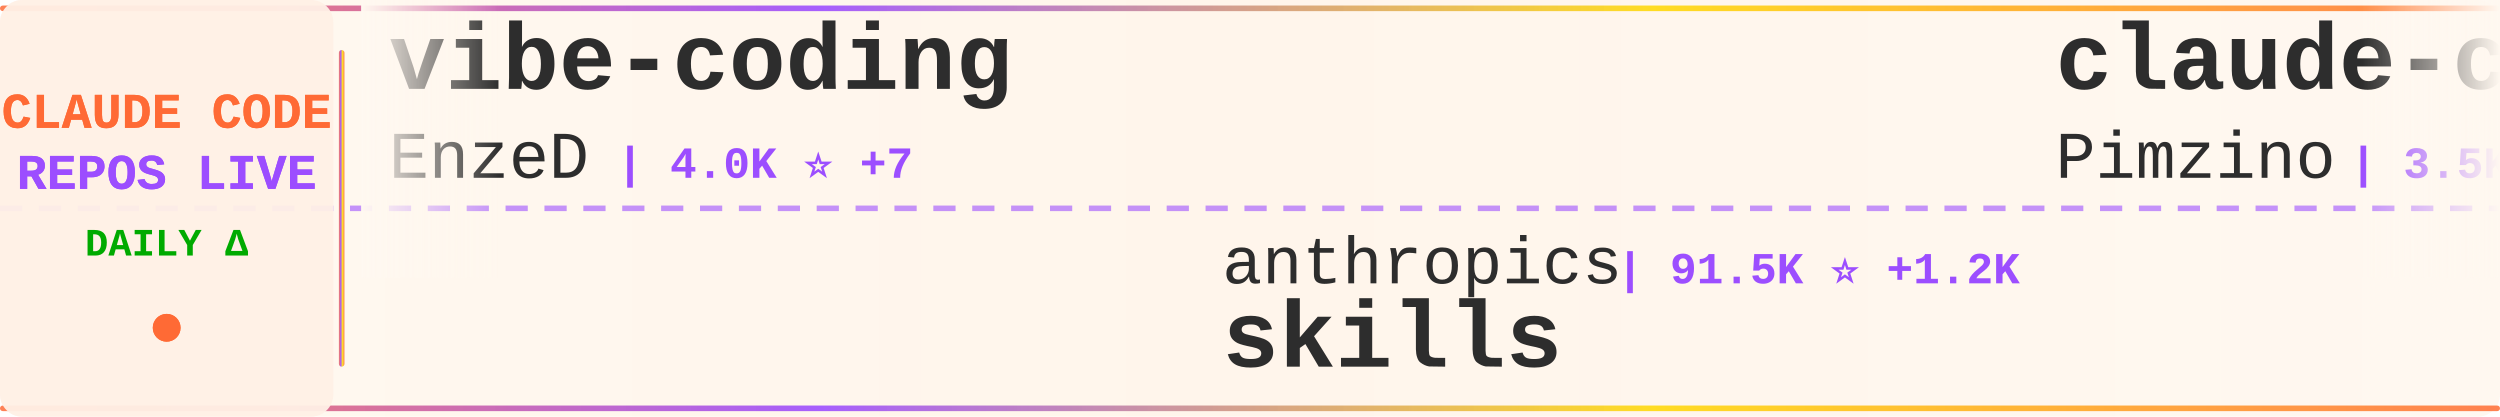
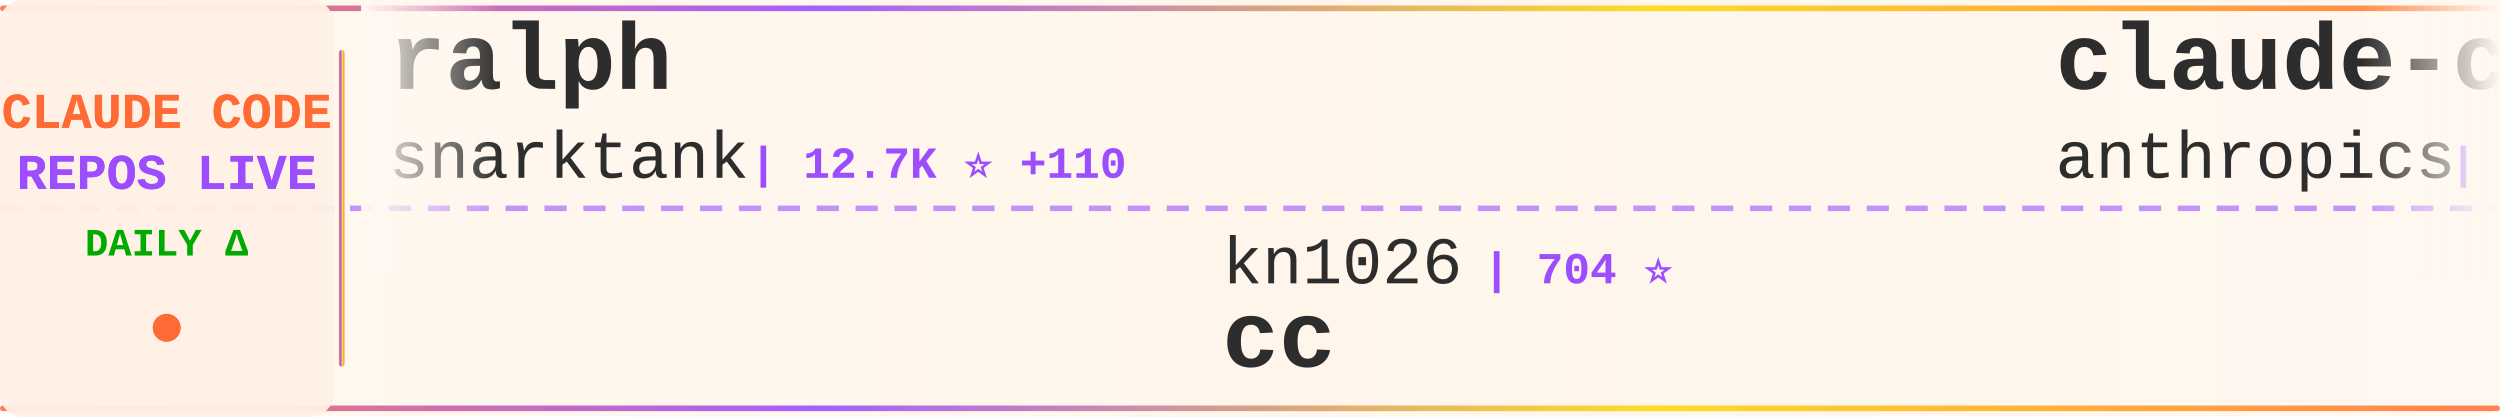
<svg xmlns="http://www.w3.org/2000/svg" width="900" height="150">
  <defs>
    <linearGradient id="tickerBg" x1="0%" y1="0%" x2="100%" y2="0%">
      <stop offset="0%" style="stop-color:#fff8f0;stop-opacity:0.98" />
      <stop offset="50%" style="stop-color:#fff5eb;stop-opacity:1" />
      <stop offset="100%" style="stop-color:#fff8f0;stop-opacity:0.98" />
    </linearGradient>
    <linearGradient id="borderGrad" x1="0%" y1="0%" x2="100%" y2="0%">
      <stop offset="0%" style="stop-color:#FF6B35;stop-opacity:0.85">
        <animate attributeName="stop-opacity" values="0.85;1;0.85" dur="2s" repeatCount="indefinite" />
      </stop>
      <stop offset="33%" style="stop-color:#9C4EFF;stop-opacity:0.9">
        <animate attributeName="stop-opacity" values="0.9;1;0.9" dur="2.2s" repeatCount="indefinite" />
      </stop>
      <stop offset="66%" style="stop-color:#FFD700;stop-opacity:0.85">
        <animate attributeName="stop-opacity" values="0.85;1;0.85" dur="1.8s" repeatCount="indefinite" />
      </stop>
      <stop offset="100%" style="stop-color:#FF6B35;stop-opacity:0.85">
        <animate attributeName="stop-opacity" values="0.85;1;0.85" dur="2s" repeatCount="indefinite" />
      </stop>
    </linearGradient>
    <filter id="textGlow">
      <feGaussianBlur stdDeviation="0.15" result="coloredBlur" />
      <feMerge>
        <feMergeNode in="coloredBlur" />
        <feMergeNode in="SourceGraphic" />
      </feMerge>
    </filter>
    <filter id="metricGlow">
      <feGaussianBlur stdDeviation="0.2" result="coloredBlur" />
      <feMerge>
        <feMergeNode in="coloredBlur" />
        <feMergeNode in="SourceGraphic" />
      </feMerge>
    </filter>
    <linearGradient id="leftFade" x1="0%" y1="0%" x2="100%" y2="0%">
      <stop offset="0%" style="stop-color:#fff8f0;stop-opacity:1" />
      <stop offset="100%" style="stop-color:#fff8f0;stop-opacity:0" />
    </linearGradient>
    <linearGradient id="rightFade" x1="0%" y1="0%" x2="100%" y2="0%">
      <stop offset="0%" style="stop-color:#fff8f0;stop-opacity:0" />
      <stop offset="100%" style="stop-color:#fff8f0;stop-opacity:1" />
    </linearGradient>
  </defs>
  <rect width="900" height="150" fill="url(#tickerBg)" rx="8" />
  <rect x="0" y="2" width="900" height="2" fill="url(#borderGrad)" rx="1" />
  <rect x="0" y="146" width="900" height="2" fill="url(#borderGrad)" rx="1" />
  <line x1="0" y1="75" x2="900" y2="75" stroke="#9C4EFF" stroke-width="2" stroke-dasharray="8 6" opacity="0.6" />
  <rect x="0" y="0" width="120" height="150" fill="#fff0e6" opacity="0.95" rx="8" />
  <text x="60" y="46" font-family="'Courier New', monospace" font-size="18" font-weight="bold" fill="#FF6B35" text-anchor="middle" filter="url(#textGlow)">
    CLAUDE CODE
  </text>
  <text x="60" y="68" font-family="'Courier New', monospace" font-size="18" font-weight="bold" fill="#9C4EFF" text-anchor="middle" filter="url(#textGlow)">
    REPOS LIVE
  </text>
  <text x="60" y="92" font-family="'Courier New', monospace" font-size="14" font-weight="bold" fill="#00aa00" text-anchor="middle">
    DAILY Δ
  </text>
  <circle cx="60" cy="118" r="5" fill="#FF6B35" filter="url(#metricGlow)">
    <animate attributeName="r" values="4;6;4" dur="1.5s" repeatCount="indefinite" />
    <animate attributeName="opacity" values="0.6;1;0.6" dur="1.5s" repeatCount="indefinite" />
  </circle>
  <rect x="122" y="18" width="2" height="114" fill="url(#borderGrad)" rx="1" />
  <clipPath id="tickerClip">
    <rect x="130" y="0" width="770" height="150" />
  </clipPath>
  <g clip-path="url(#tickerClip)">
    <g id="tickerItems">
      <animateTransform attributeName="transform" attributeType="XML" type="translate" from="0 0" to="-3000 0" dur="54s" repeatCount="indefinite" />
      <g transform="translate(0, 0)">
-         <text x="140" y="32" font-family="'Courier New', monospace" font-size="34" font-weight="bold" fill="#2d2d2d">vibe-coding</text>
-         <text x="140" y="64" font-family="'Courier New', monospace" font-size="24" font-weight="normal" fill="#2d2d2d" opacity="1.0">EnzeD</text>
-         <text x="222" y="64" font-family="'Courier New', monospace" font-size="16" font-weight="bold" fill="#9C4EFF"> | 4.0K ⭐ +7</text>
+         <text x="140" y="32" font-family="'Courier New', monospace" font-size="34" font-weight="bold" fill="#2d2d2d">ralph</text>
+         <text x="140" y="64" font-family="'Courier New', monospace" font-size="24" font-weight="normal" fill="#2d2d2d" opacity="1.0">snarktank</text>
+         <text x="270" y="64" font-family="'Courier New', monospace" font-size="16" font-weight="bold" fill="#9C4EFF"> | 12.7K ⭐ +110</text>
      </g>
      <g transform="translate(300, 0)">
-         <text x="140" y="102" font-family="'Courier New', monospace" font-size="24" font-weight="normal" fill="#2d2d2d" opacity="1.0">anthropics</text>
-         <text x="282" y="102" font-family="'Courier New', monospace" font-size="16" font-weight="bold" fill="#9C4EFF"> | 91.5K ⭐ +1.2K</text>
-         <text x="140" y="132" font-family="'Courier New', monospace" font-size="34" font-weight="bold" fill="#2d2d2d">skills</text>
+         <text x="140" y="102" font-family="'Courier New', monospace" font-size="24" font-weight="normal" fill="#2d2d2d" opacity="1.0">kn1026</text>
+         <text x="234" y="102" font-family="'Courier New', monospace" font-size="16" font-weight="bold" fill="#9C4EFF"> | 704 ⭐</text>
+         <text x="140" y="132" font-family="'Courier New', monospace" font-size="34" font-weight="bold" fill="#2d2d2d">cc</text>
      </g>
      <g transform="translate(600, 0)">
-         <text x="140" y="32" font-family="'Courier New', monospace" font-size="34" font-weight="bold" fill="#2d2d2d">claude-code-spec-workflo...</text>
-         <text x="140" y="64" font-family="'Courier New', monospace" font-size="24" font-weight="normal" fill="#2d2d2d" opacity="1.0">Pimzino</text>
-         <text x="246" y="64" font-family="'Courier New', monospace" font-size="16" font-weight="bold" fill="#9C4EFF"> | 3.5K ⭐ +3</text>
+         <text x="140" y="32" font-family="'Courier New', monospace" font-size="34" font-weight="bold" fill="#2d2d2d">claude-code-action</text>
+         <text x="140" y="64" font-family="'Courier New', monospace" font-size="24" font-weight="normal" fill="#2d2d2d" opacity="1.0">anthropics</text>
+         <text x="282" y="64" font-family="'Courier New', monospace" font-size="16" font-weight="bold" fill="#9C4EFF"> | 6.2K ⭐ +34</text>
      </g>
      <g transform="translate(900, 0)">
-         <text x="140" y="102" font-family="'Courier New', monospace" font-size="24" font-weight="normal" fill="#2d2d2d" opacity="1.0">shareAI-lab</text>
-         <text x="294" y="102" font-family="'Courier New', monospace" font-size="16" font-weight="bold" fill="#9C4EFF"> | 25.4K ⭐ +256</text>
-         <text x="140" y="132" font-family="'Courier New', monospace" font-size="34" font-weight="bold" fill="#2d2d2d">learn-claude-code</text>
+         <text x="140" y="102" font-family="'Courier New', monospace" font-size="24" font-weight="normal" fill="#2d2d2d" opacity="1.0">Alishahryar1</text>
+         <text x="306" y="102" font-family="'Courier New', monospace" font-size="16" font-weight="bold" fill="#9C4EFF"> | 917 ⭐ +26</text>
+         <text x="140" y="132" font-family="'Courier New', monospace" font-size="34" font-weight="bold" fill="#2d2d2d">free-claude-code</text>
      </g>
      <g transform="translate(1200, 0)">
-         <text x="140" y="32" font-family="'Courier New', monospace" font-size="34" font-weight="bold" fill="#2d2d2d">claude-code-cheat-sheet</text>
-         <text x="140" y="64" font-family="'Courier New', monospace" font-size="24" font-weight="normal" fill="#2d2d2d" opacity="1.0">Njengah</text>
-         <text x="246" y="64" font-family="'Courier New', monospace" font-size="16" font-weight="bold" fill="#9C4EFF"> | 1.4K ⭐ +5</text>
+         <text x="140" y="32" font-family="'Courier New', monospace" font-size="34" font-weight="bold" fill="#2d2d2d">happy</text>
+         <text x="140" y="64" font-family="'Courier New', monospace" font-size="24" font-weight="normal" fill="#2d2d2d" opacity="1.0">slopus</text>
+         <text x="234" y="64" font-family="'Courier New', monospace" font-size="16" font-weight="bold" fill="#9C4EFF"> | 15.0K ⭐ +101</text>
      </g>
      <g transform="translate(1500, 0)">
-         <text x="140" y="102" font-family="'Courier New', monospace" font-size="24" font-weight="normal" fill="#2d2d2d" opacity="1.0">BloopAI</text>
-         <text x="246" y="102" font-family="'Courier New', monospace" font-size="16" font-weight="bold" fill="#9C4EFF"> | 23.0K ⭐ +80</text>
-         <text x="140" y="132" font-family="'Courier New', monospace" font-size="34" font-weight="bold" fill="#2d2d2d">vibe-kanban</text>
+         <text x="140" y="102" font-family="'Courier New', monospace" font-size="24" font-weight="normal" fill="#2d2d2d" opacity="1.0">anthropics</text>
+         <text x="282" y="102" font-family="'Courier New', monospace" font-size="16" font-weight="bold" fill="#9C4EFF"> | 1.7K ⭐ +13</text>
+         <text x="140" y="132" font-family="'Courier New', monospace" font-size="34" font-weight="bold" fill="#2d2d2d">claude-agent-sdk-demos</text>
      </g>
      <g transform="translate(1800, 0)">
-         <text x="140" y="32" font-family="'Courier New', monospace" font-size="34" font-weight="bold" fill="#2d2d2d">claude-code-pm-course</text>
-         <text x="140" y="64" font-family="'Courier New', monospace" font-size="24" font-weight="normal" fill="#2d2d2d" opacity="1.0">carlvellotti</text>
-         <text x="306" y="64" font-family="'Courier New', monospace" font-size="16" font-weight="bold" fill="#9C4EFF"> | 1.6K ⭐ +9</text>
+         <text x="140" y="32" font-family="'Courier New', monospace" font-size="34" font-weight="bold" fill="#2d2d2d">claude-code-mcp</text>
+         <text x="140" y="64" font-family="'Courier New', monospace" font-size="24" font-weight="normal" fill="#2d2d2d" opacity="1.0">steipete</text>
+         <text x="258" y="64" font-family="'Courier New', monospace" font-size="16" font-weight="bold" fill="#9C4EFF"> | 1.2K ⭐</text>
      </g>
      <g transform="translate(2100, 0)">
-         <text x="140" y="102" font-family="'Courier New', monospace" font-size="24" font-weight="normal" fill="#2d2d2d" opacity="1.0">zebbern</text>
-         <text x="246" y="102" font-family="'Courier New', monospace" font-size="16" font-weight="bold" fill="#9C4EFF"> | 3.6K ⭐ +12</text>
-         <text x="140" y="132" font-family="'Courier New', monospace" font-size="34" font-weight="bold" fill="#2d2d2d">claude-code-guide</text>
+         <text x="140" y="102" font-family="'Courier New', monospace" font-size="24" font-weight="normal" fill="#2d2d2d" opacity="1.0">qwibitai</text>
+         <text x="258" y="102" font-family="'Courier New', monospace" font-size="16" font-weight="bold" fill="#9C4EFF"> | 22.0K ⭐ +271</text>
+         <text x="140" y="132" font-family="'Courier New', monospace" font-size="34" font-weight="bold" fill="#2d2d2d">nanoclaw</text>
      </g>
      <g transform="translate(2400, 0)">
-         <text x="140" y="32" font-family="'Courier New', monospace" font-size="34" font-weight="bold" fill="#2d2d2d">awesome-claude-skills</text>
-         <text x="140" y="64" font-family="'Courier New', monospace" font-size="24" font-weight="normal" fill="#2d2d2d" opacity="1.0">ComposioHQ</text>
-         <text x="282" y="64" font-family="'Courier New', monospace" font-size="16" font-weight="bold" fill="#9C4EFF"> | 43.3K ⭐ +344</text>
+         <text x="140" y="32" font-family="'Courier New', monospace" font-size="34" font-weight="bold" fill="#2d2d2d">notebooklm-skill</text>
+         <text x="140" y="64" font-family="'Courier New', monospace" font-size="24" font-weight="normal" fill="#2d2d2d" opacity="1.0">PleasePrompto</text>
+         <text x="318" y="64" font-family="'Courier New', monospace" font-size="16" font-weight="bold" fill="#9C4EFF"> | 4.4K ⭐ +34</text>
      </g>
      <g transform="translate(2700, 0)">
-         <text x="140" y="102" font-family="'Courier New', monospace" font-size="24" font-weight="normal" fill="#2d2d2d" opacity="1.0">shanraisshan</text>
-         <text x="306" y="102" font-family="'Courier New', monospace" font-size="16" font-weight="bold" fill="#9C4EFF"> | 13.6K ⭐ +346</text>
-         <text x="140" y="132" font-family="'Courier New', monospace" font-size="34" font-weight="bold" fill="#2d2d2d">claude-code-best-practic...</text>
+         <text x="140" y="102" font-family="'Courier New', monospace" font-size="24" font-weight="normal" fill="#2d2d2d" opacity="1.0">affaan-m</text>
+         <text x="258" y="102" font-family="'Courier New', monospace" font-size="16" font-weight="bold" fill="#9C4EFF"> | 73.2K ⭐ +1.4K</text>
+         <text x="140" y="132" font-family="'Courier New', monospace" font-size="34" font-weight="bold" fill="#2d2d2d">everything-claude-code</text>
      </g>
      <g transform="translate(3000, 0)">
-         <text x="140" y="32" font-family="'Courier New', monospace" font-size="34" font-weight="bold" fill="#2d2d2d">vibe-coding</text>
-         <text x="140" y="64" font-family="'Courier New', monospace" font-size="24" font-weight="normal" fill="#2d2d2d" opacity="1.0">EnzeD</text>
-         <text x="222" y="64" font-family="'Courier New', monospace" font-size="16" font-weight="bold" fill="#9C4EFF"> | 4.0K ⭐ +7</text>
+         <text x="140" y="32" font-family="'Courier New', monospace" font-size="34" font-weight="bold" fill="#2d2d2d">ralph</text>
+         <text x="140" y="64" font-family="'Courier New', monospace" font-size="24" font-weight="normal" fill="#2d2d2d" opacity="1.0">snarktank</text>
+         <text x="270" y="64" font-family="'Courier New', monospace" font-size="16" font-weight="bold" fill="#9C4EFF"> | 12.7K ⭐ +110</text>
      </g>
      <g transform="translate(3300, 0)">
-         <text x="140" y="102" font-family="'Courier New', monospace" font-size="24" font-weight="normal" fill="#2d2d2d" opacity="1.0">anthropics</text>
-         <text x="282" y="102" font-family="'Courier New', monospace" font-size="16" font-weight="bold" fill="#9C4EFF"> | 91.5K ⭐ +1.2K</text>
-         <text x="140" y="132" font-family="'Courier New', monospace" font-size="34" font-weight="bold" fill="#2d2d2d">skills</text>
+         <text x="140" y="102" font-family="'Courier New', monospace" font-size="24" font-weight="normal" fill="#2d2d2d" opacity="1.0">kn1026</text>
+         <text x="234" y="102" font-family="'Courier New', monospace" font-size="16" font-weight="bold" fill="#9C4EFF"> | 704 ⭐</text>
+         <text x="140" y="132" font-family="'Courier New', monospace" font-size="34" font-weight="bold" fill="#2d2d2d">cc</text>
      </g>
      <g transform="translate(3600, 0)">
-         <text x="140" y="32" font-family="'Courier New', monospace" font-size="34" font-weight="bold" fill="#2d2d2d">claude-code-spec-workflo...</text>
-         <text x="140" y="64" font-family="'Courier New', monospace" font-size="24" font-weight="normal" fill="#2d2d2d" opacity="1.0">Pimzino</text>
-         <text x="246" y="64" font-family="'Courier New', monospace" font-size="16" font-weight="bold" fill="#9C4EFF"> | 3.5K ⭐ +3</text>
+         <text x="140" y="32" font-family="'Courier New', monospace" font-size="34" font-weight="bold" fill="#2d2d2d">claude-code-action</text>
+         <text x="140" y="64" font-family="'Courier New', monospace" font-size="24" font-weight="normal" fill="#2d2d2d" opacity="1.0">anthropics</text>
+         <text x="282" y="64" font-family="'Courier New', monospace" font-size="16" font-weight="bold" fill="#9C4EFF"> | 6.2K ⭐ +34</text>
      </g>
      <g transform="translate(3900, 0)">
-         <text x="140" y="102" font-family="'Courier New', monospace" font-size="24" font-weight="normal" fill="#2d2d2d" opacity="1.0">shareAI-lab</text>
-         <text x="294" y="102" font-family="'Courier New', monospace" font-size="16" font-weight="bold" fill="#9C4EFF"> | 25.4K ⭐ +256</text>
-         <text x="140" y="132" font-family="'Courier New', monospace" font-size="34" font-weight="bold" fill="#2d2d2d">learn-claude-code</text>
+         <text x="140" y="102" font-family="'Courier New', monospace" font-size="24" font-weight="normal" fill="#2d2d2d" opacity="1.0">Alishahryar1</text>
+         <text x="306" y="102" font-family="'Courier New', monospace" font-size="16" font-weight="bold" fill="#9C4EFF"> | 917 ⭐ +26</text>
+         <text x="140" y="132" font-family="'Courier New', monospace" font-size="34" font-weight="bold" fill="#2d2d2d">free-claude-code</text>
      </g>
    </g>
  </g>
  <rect x="130" y="0" width="50" height="100" fill="url(#leftFade)" />
  <rect x="850" y="0" width="50" height="100" fill="url(#rightFade)" />
</svg>
